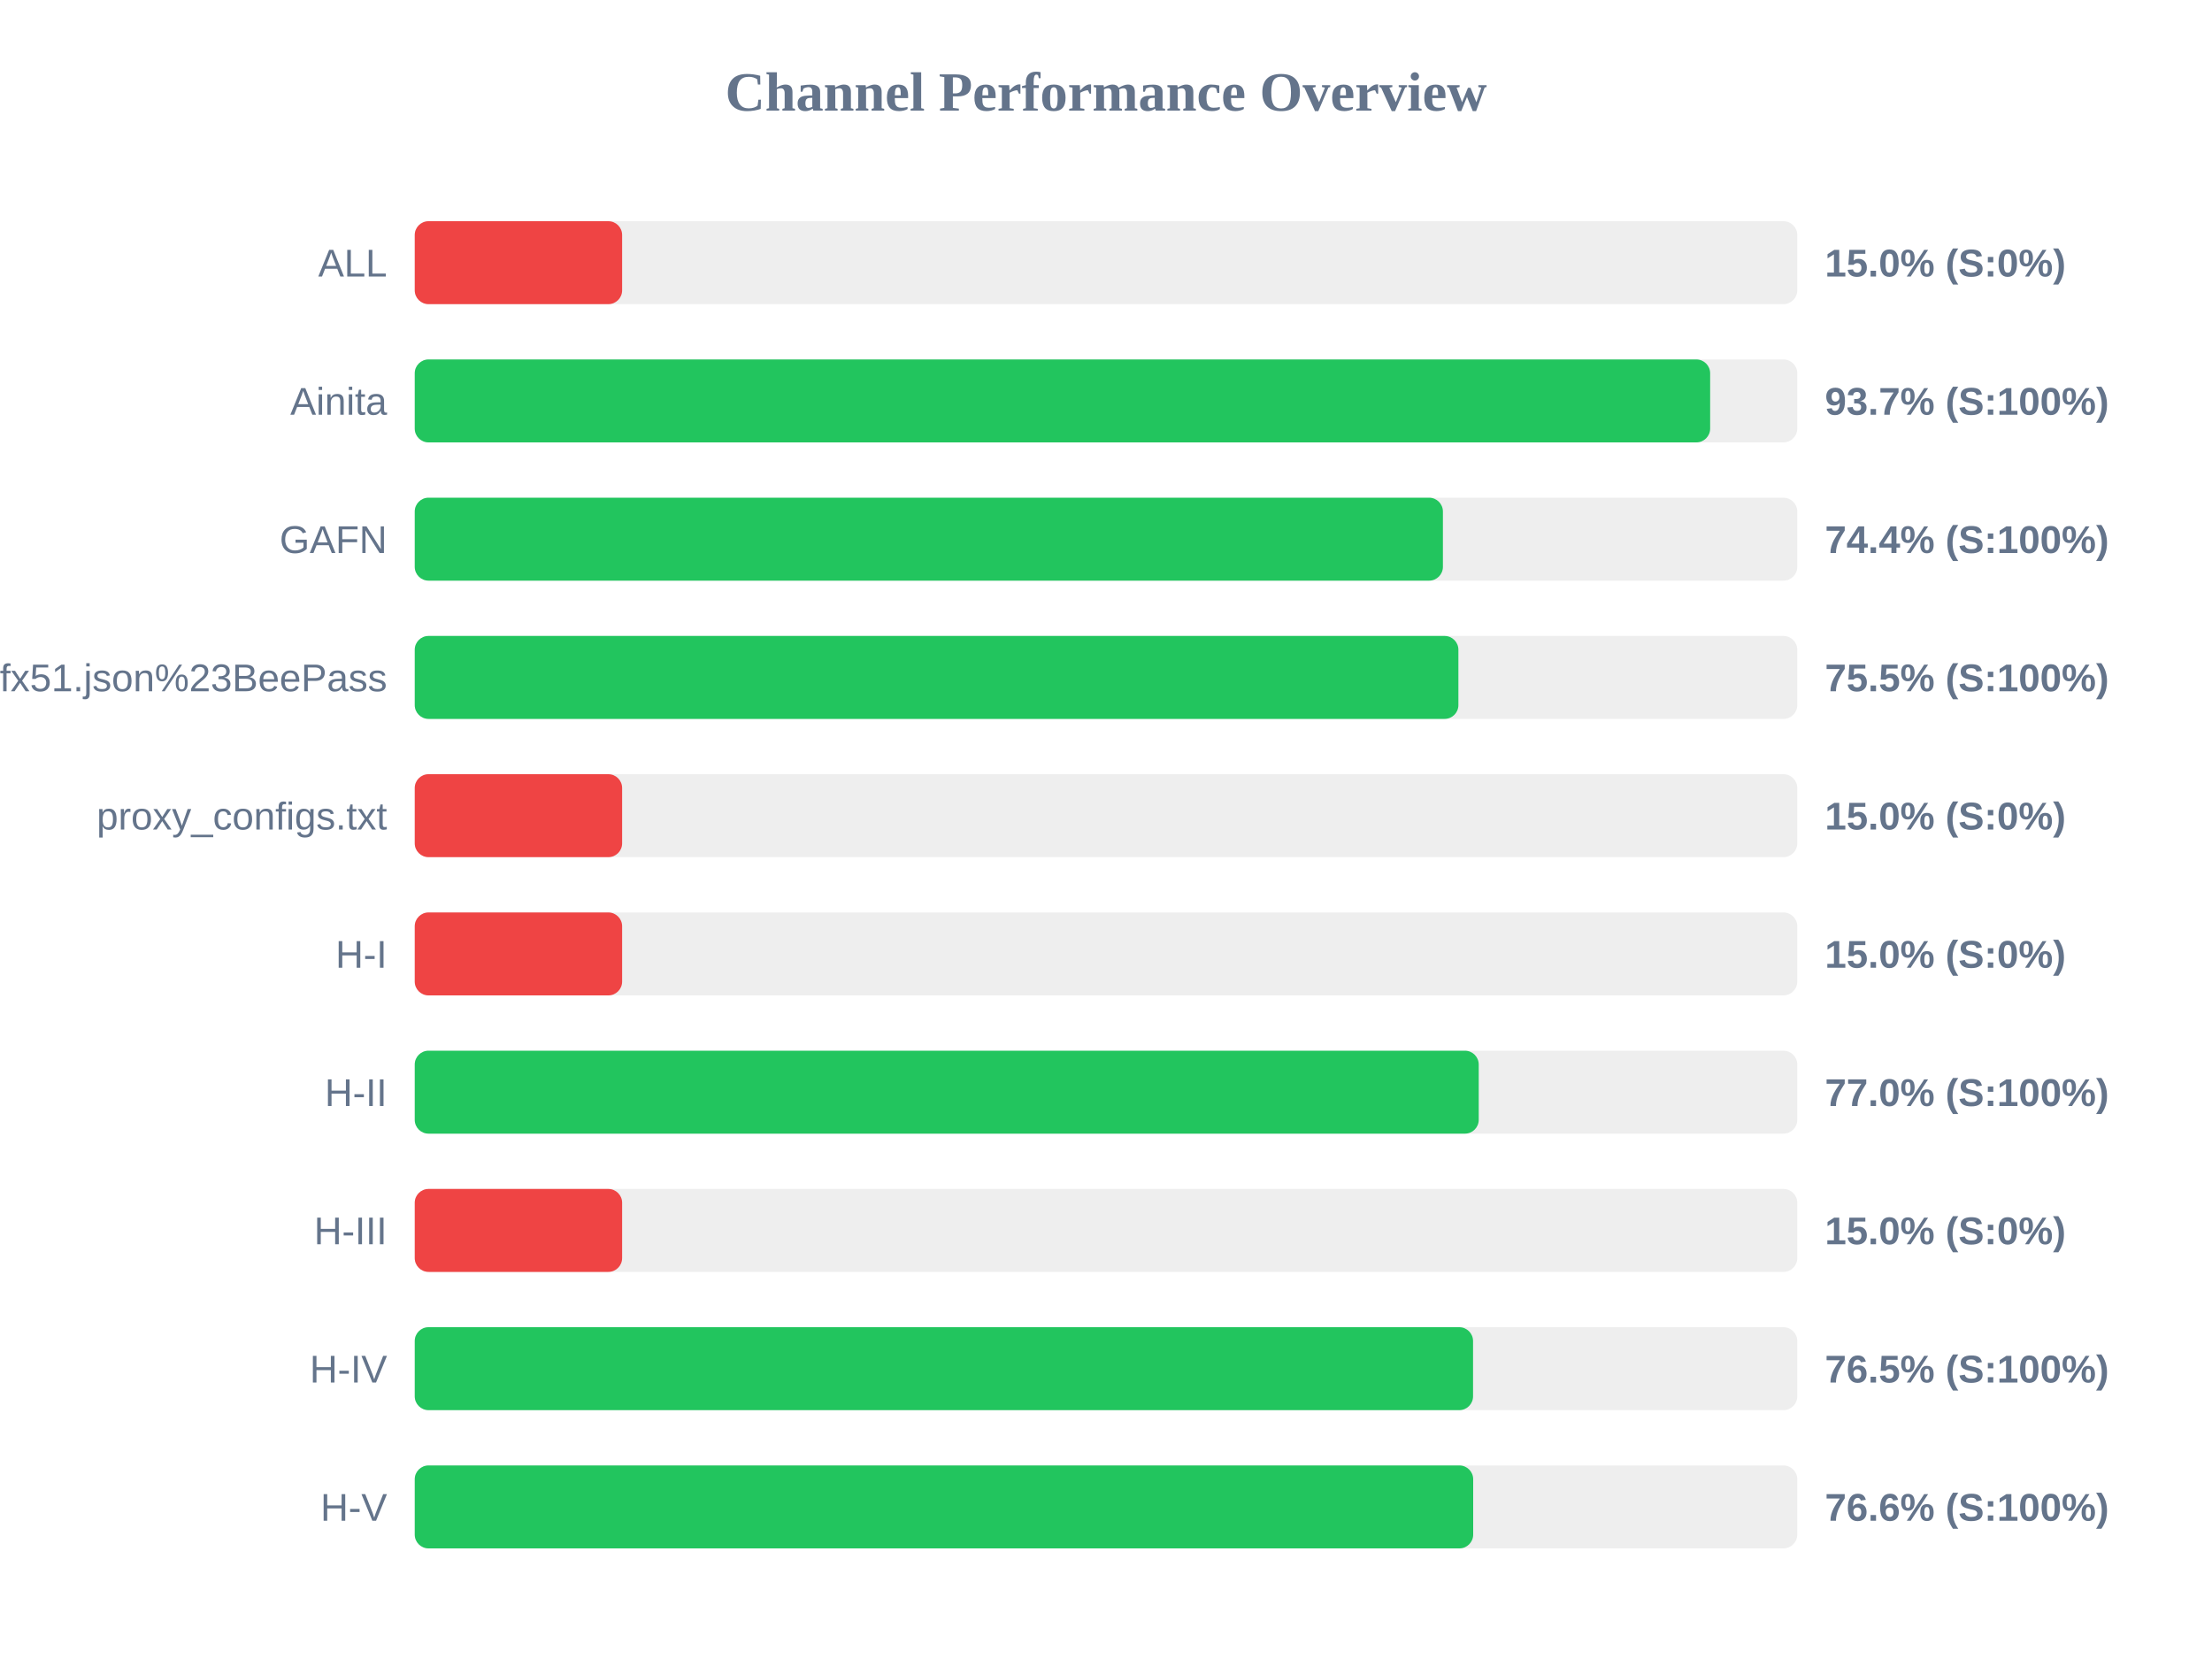
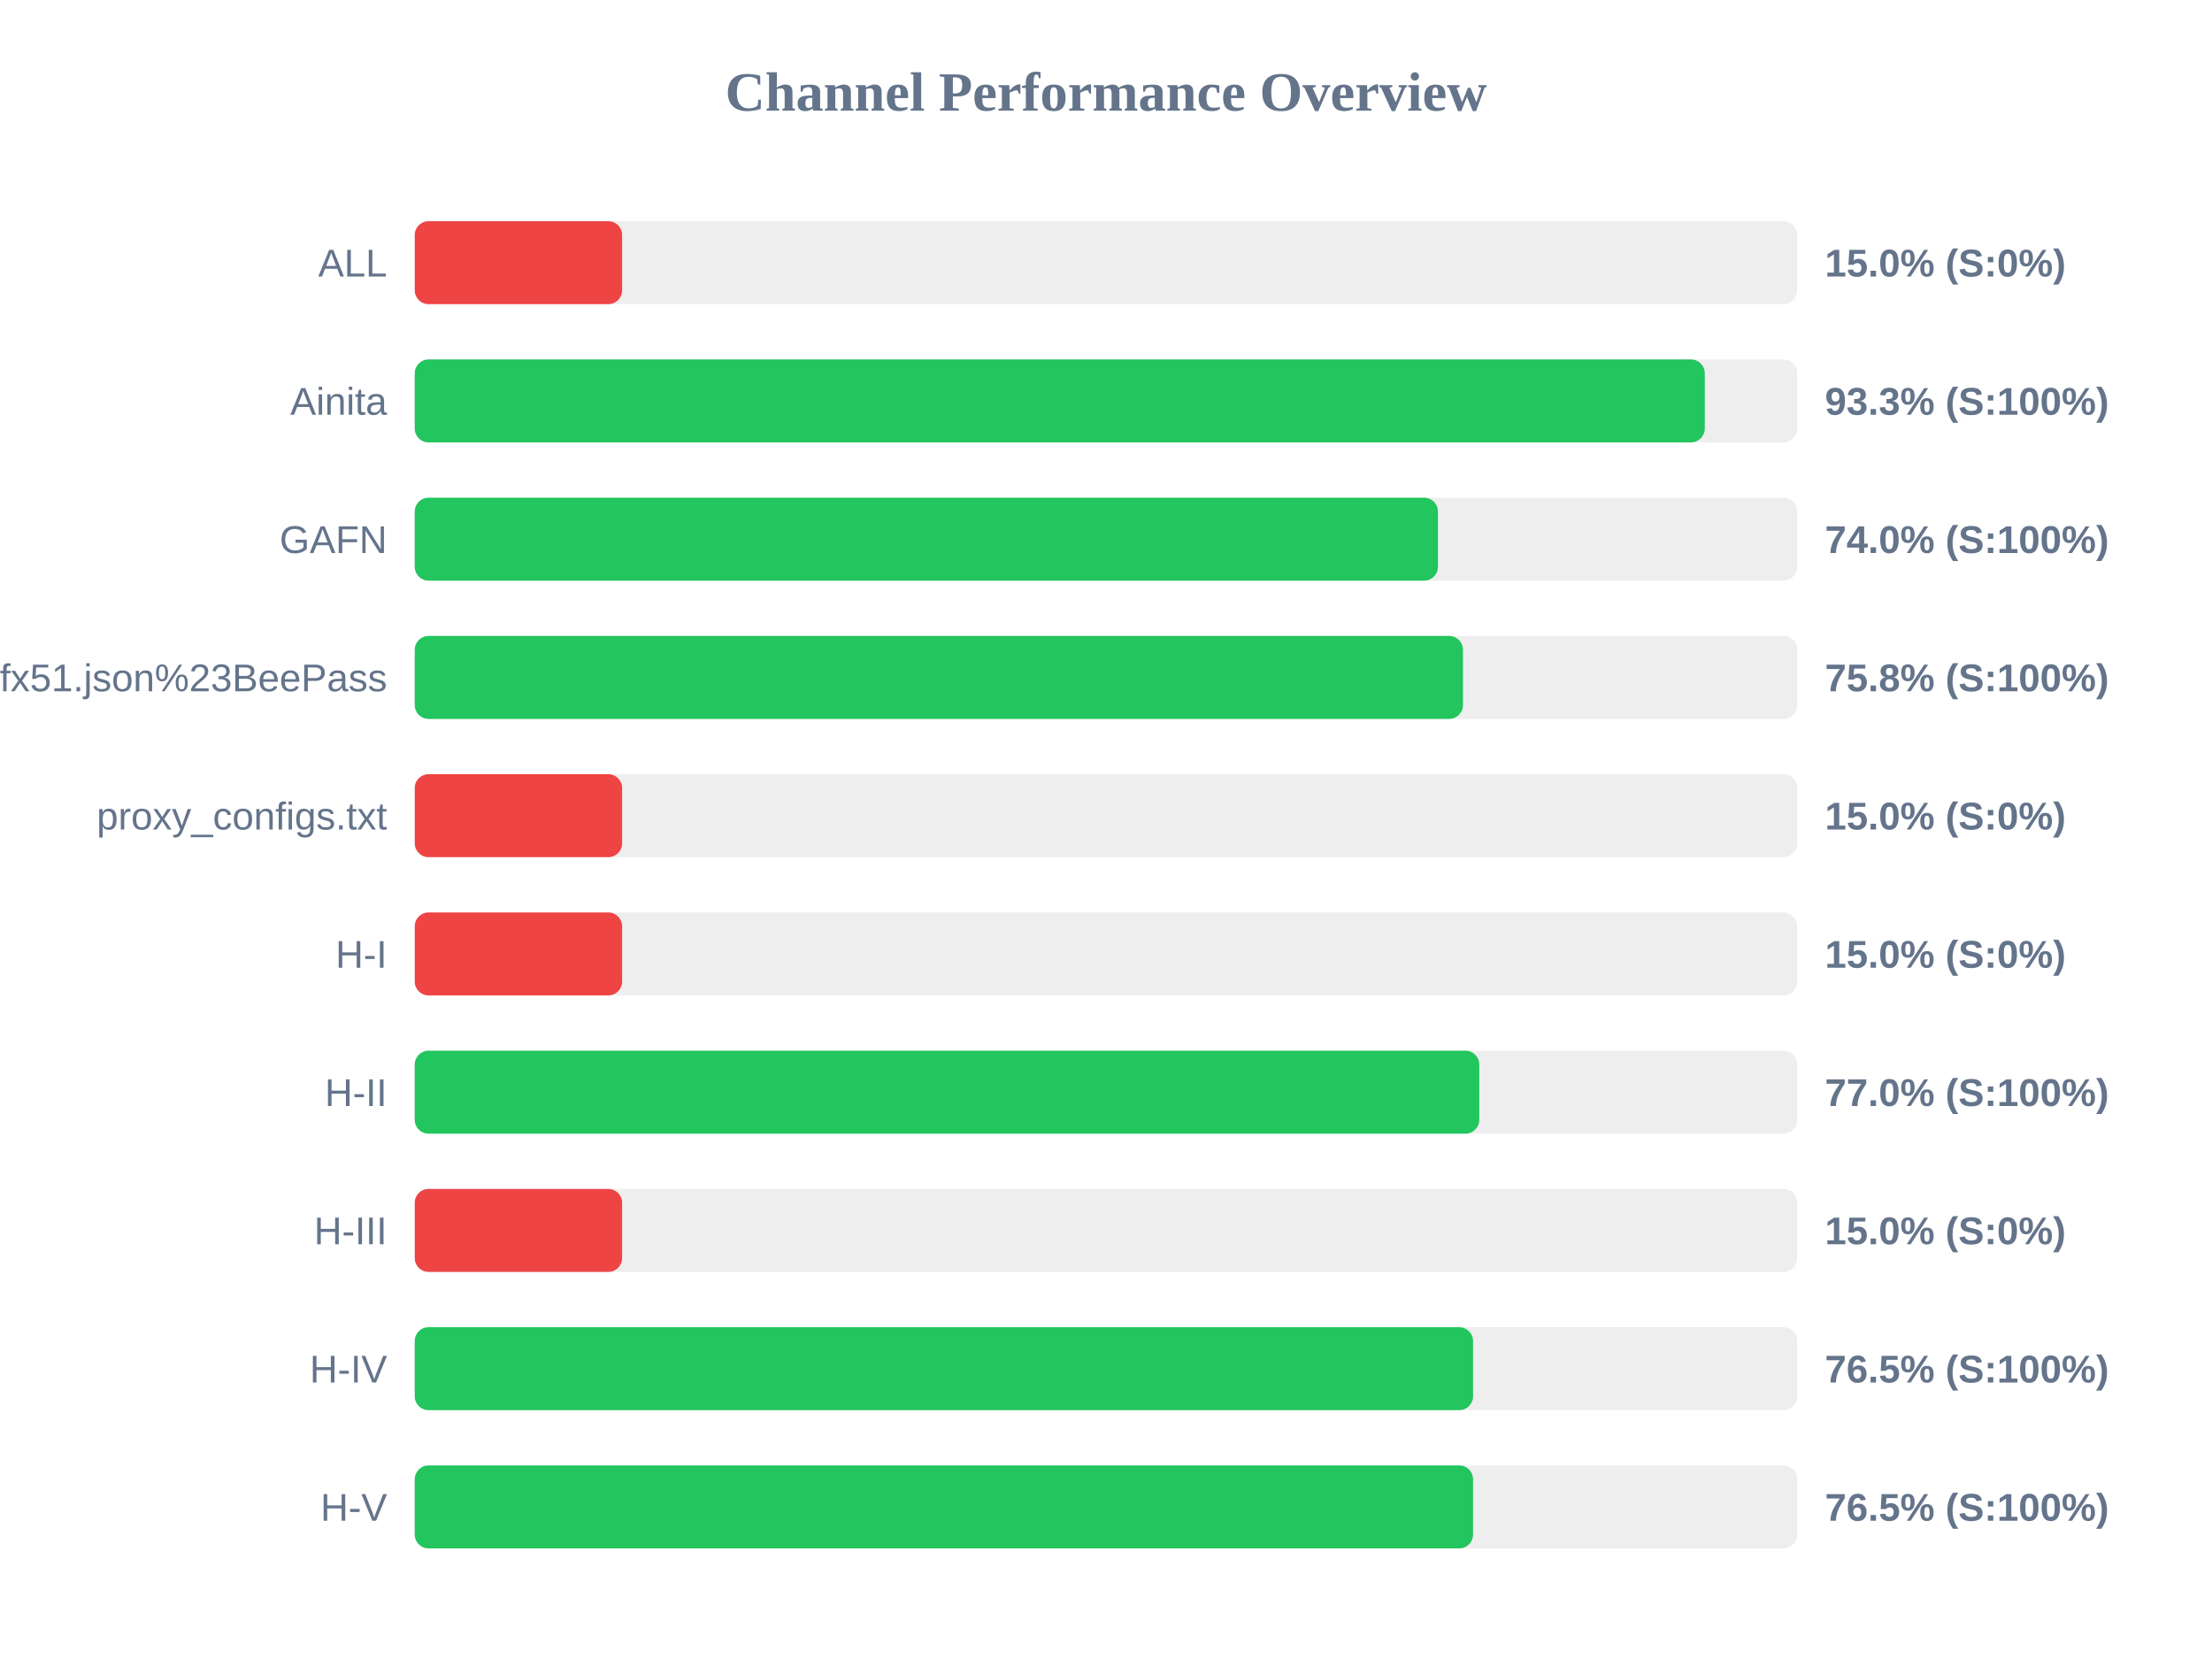
<svg xmlns="http://www.w3.org/2000/svg" width="800" height="600" version="1.1">
  <style>
        .row { font: 14px Arial; fill: #64748b; }
        .score { font: bold 14px Arial; fill: #64748b; }
    </style>
  <text x="400" y="40" text-anchor="middle" font-size="20px" font-weight="bold" fill="#64748b">Channel Performance Overview</text>
  <rect x="150" y="80" width="500" height="30" fill="#eee" rx="5" />
  <rect x="150" y="80" width="75.0" height="30" fill="#ef4444" rx="5" />
  <text x="140" y="100" text-anchor="end" class="row">ALL</text>
  <text x="660" y="100" text-anchor="start" class="score">15.0% (S:0%)</text>
  <rect x="150" y="130" width="500" height="30" fill="#eee" rx="5" />
-   <rect x="150" y="130" width="468.5" height="30" fill="#22c55e" rx="5" />
+   <rect x="150" y="130" width="466.55" height="30" fill="#22c55e" rx="5" />
  <text x="140" y="150" text-anchor="end" class="row">Ainita</text>
-   <text x="660" y="150" text-anchor="start" class="score">93.7% (S:100%)</text>
+   <text x="660" y="150" text-anchor="start" class="score">93.3% (S:100%)</text>
  <rect x="150" y="180" width="500" height="30" fill="#eee" rx="5" />
-   <rect x="150" y="180" width="371.85" height="30" fill="#22c55e" rx="5" />
+   <rect x="150" y="180" width="370.05" height="30" fill="#22c55e" rx="5" />
  <text x="140" y="200" text-anchor="end" class="row">GAFN</text>
-   <text x="660" y="200" text-anchor="start" class="score">74.4% (S:100%)</text>
+   <text x="660" y="200" text-anchor="start" class="score">74.0% (S:100%)</text>
  <rect x="150" y="230" width="500" height="30" fill="#eee" rx="5" />
-   <rect x="150" y="230" width="377.45" height="30" fill="#22c55e" rx="5" />
+   <rect x="150" y="230" width="379.1" height="30" fill="#22c55e" rx="5" />
  <text x="140" y="250" text-anchor="end" class="row">sub?s=ssconf%3A%2F%2Fs3.amazonaws.com%2Fbeedynconprd%2Fzf38bv6oxi1nv3wfkpmxyfl8yj5fargza3foantoalu16vznl0ckxx7bgf1ufx51.json%23BeePass</text>
-   <text x="660" y="250" text-anchor="start" class="score">75.5% (S:100%)</text>
+   <text x="660" y="250" text-anchor="start" class="score">75.8% (S:100%)</text>
  <rect x="150" y="280" width="500" height="30" fill="#eee" rx="5" />
  <rect x="150" y="280" width="75.0" height="30" fill="#ef4444" rx="5" />
  <text x="140" y="300" text-anchor="end" class="row">proxy_configs.txt</text>
  <text x="660" y="300" text-anchor="start" class="score">15.0% (S:0%)</text>
  <rect x="150" y="330" width="500" height="30" fill="#eee" rx="5" />
  <rect x="150" y="330" width="75.0" height="30" fill="#ef4444" rx="5" />
  <text x="140" y="350" text-anchor="end" class="row">H-I</text>
  <text x="660" y="350" text-anchor="start" class="score">15.0% (S:0%)</text>
  <rect x="150" y="380" width="500" height="30" fill="#eee" rx="5" />
-   <rect x="150" y="380" width="384.8" height="30" fill="#22c55e" rx="5" />
+   <rect x="150" y="380" width="385.0" height="30" fill="#22c55e" rx="5" />
  <text x="140" y="400" text-anchor="end" class="row">H-II</text>
  <text x="660" y="400" text-anchor="start" class="score">77.0% (S:100%)</text>
  <rect x="150" y="430" width="500" height="30" fill="#eee" rx="5" />
  <rect x="150" y="430" width="75.0" height="30" fill="#ef4444" rx="5" />
  <text x="140" y="450" text-anchor="end" class="row">H-III</text>
  <text x="660" y="450" text-anchor="start" class="score">15.0% (S:0%)</text>
  <rect x="150" y="480" width="500" height="30" fill="#eee" rx="5" />
  <rect x="150" y="480" width="382.75" height="30" fill="#22c55e" rx="5" />
  <text x="140" y="500" text-anchor="end" class="row">H-IV</text>
  <text x="660" y="500" text-anchor="start" class="score">76.5% (S:100%)</text>
  <rect x="150" y="530" width="500" height="30" fill="#eee" rx="5" />
-   <rect x="150" y="530" width="382.8" height="30" fill="#22c55e" rx="5" />
+   <rect x="150" y="530" width="382.75" height="30" fill="#22c55e" rx="5" />
  <text x="140" y="550" text-anchor="end" class="row">H-V</text>
-   <text x="660" y="550" text-anchor="start" class="score">76.6% (S:100%)</text>
+   <text x="660" y="550" text-anchor="start" class="score">76.5% (S:100%)</text>
</svg>
